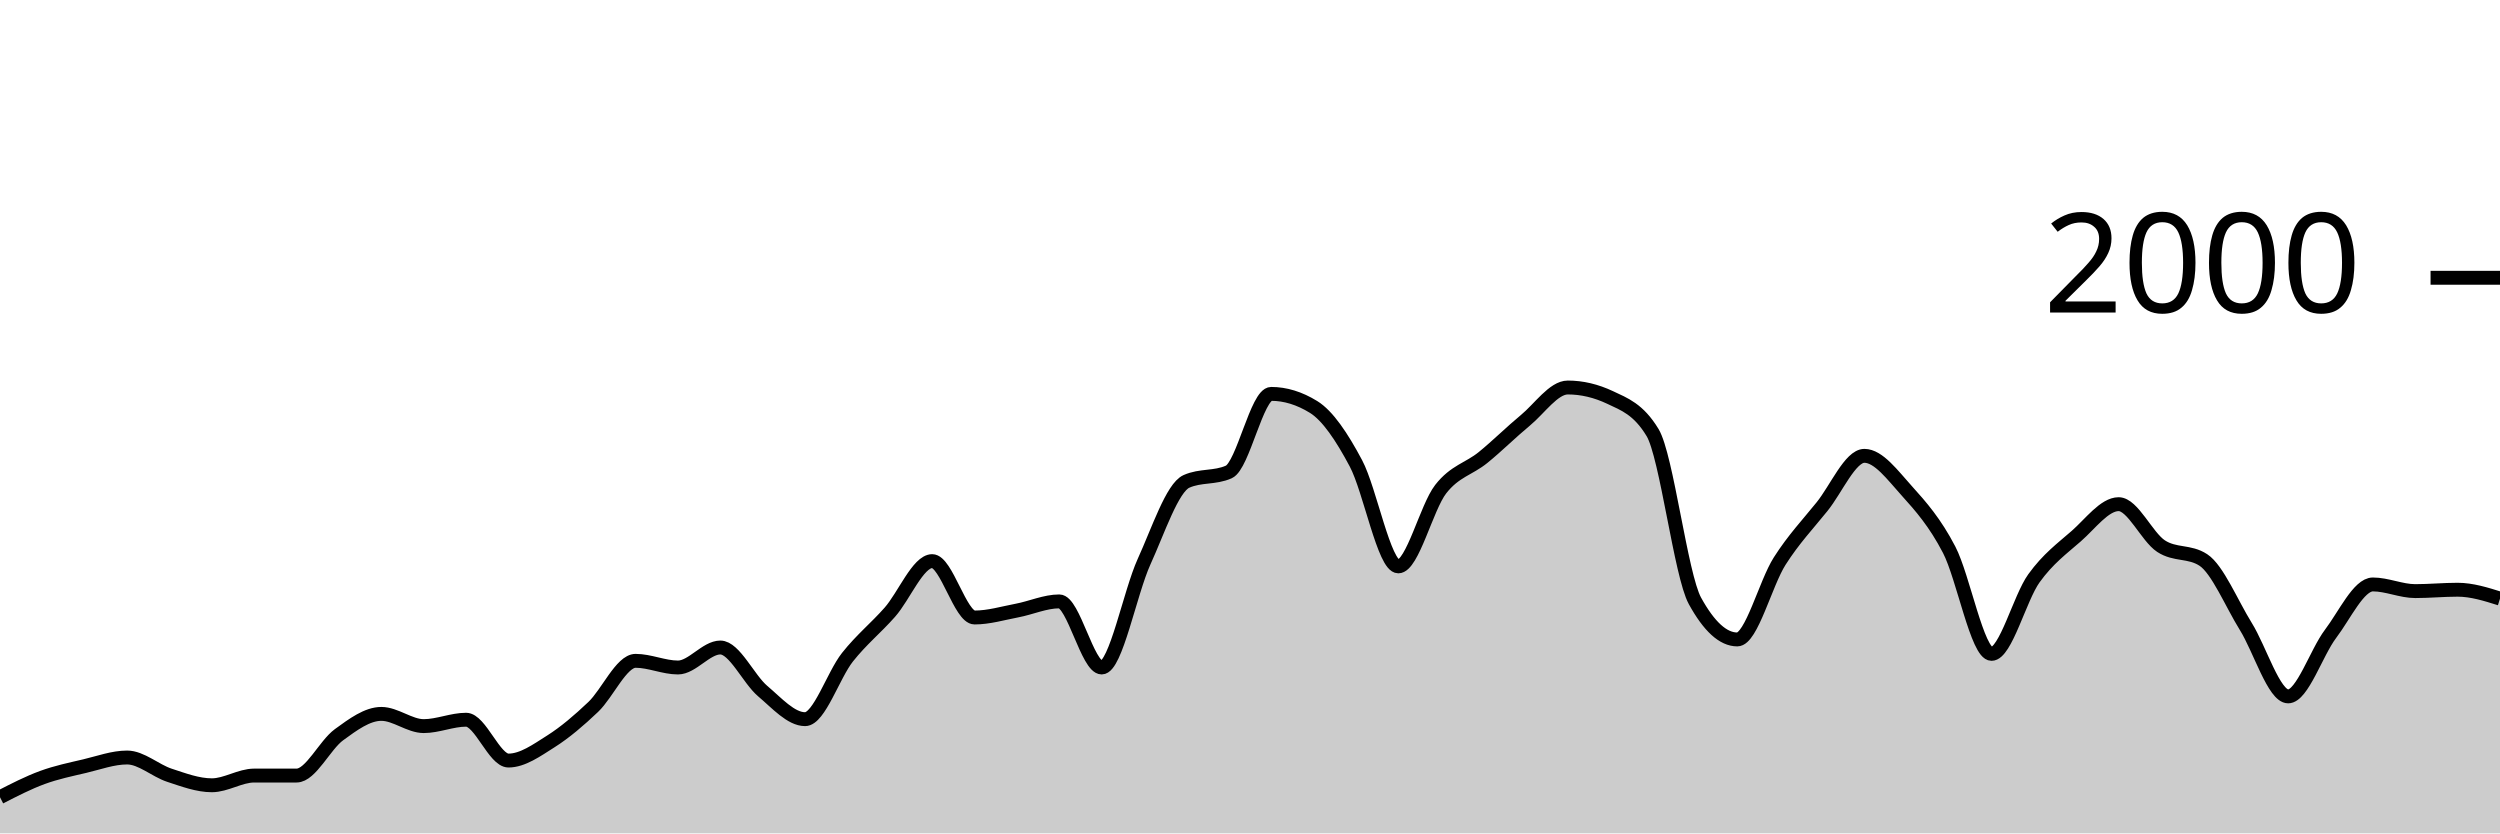
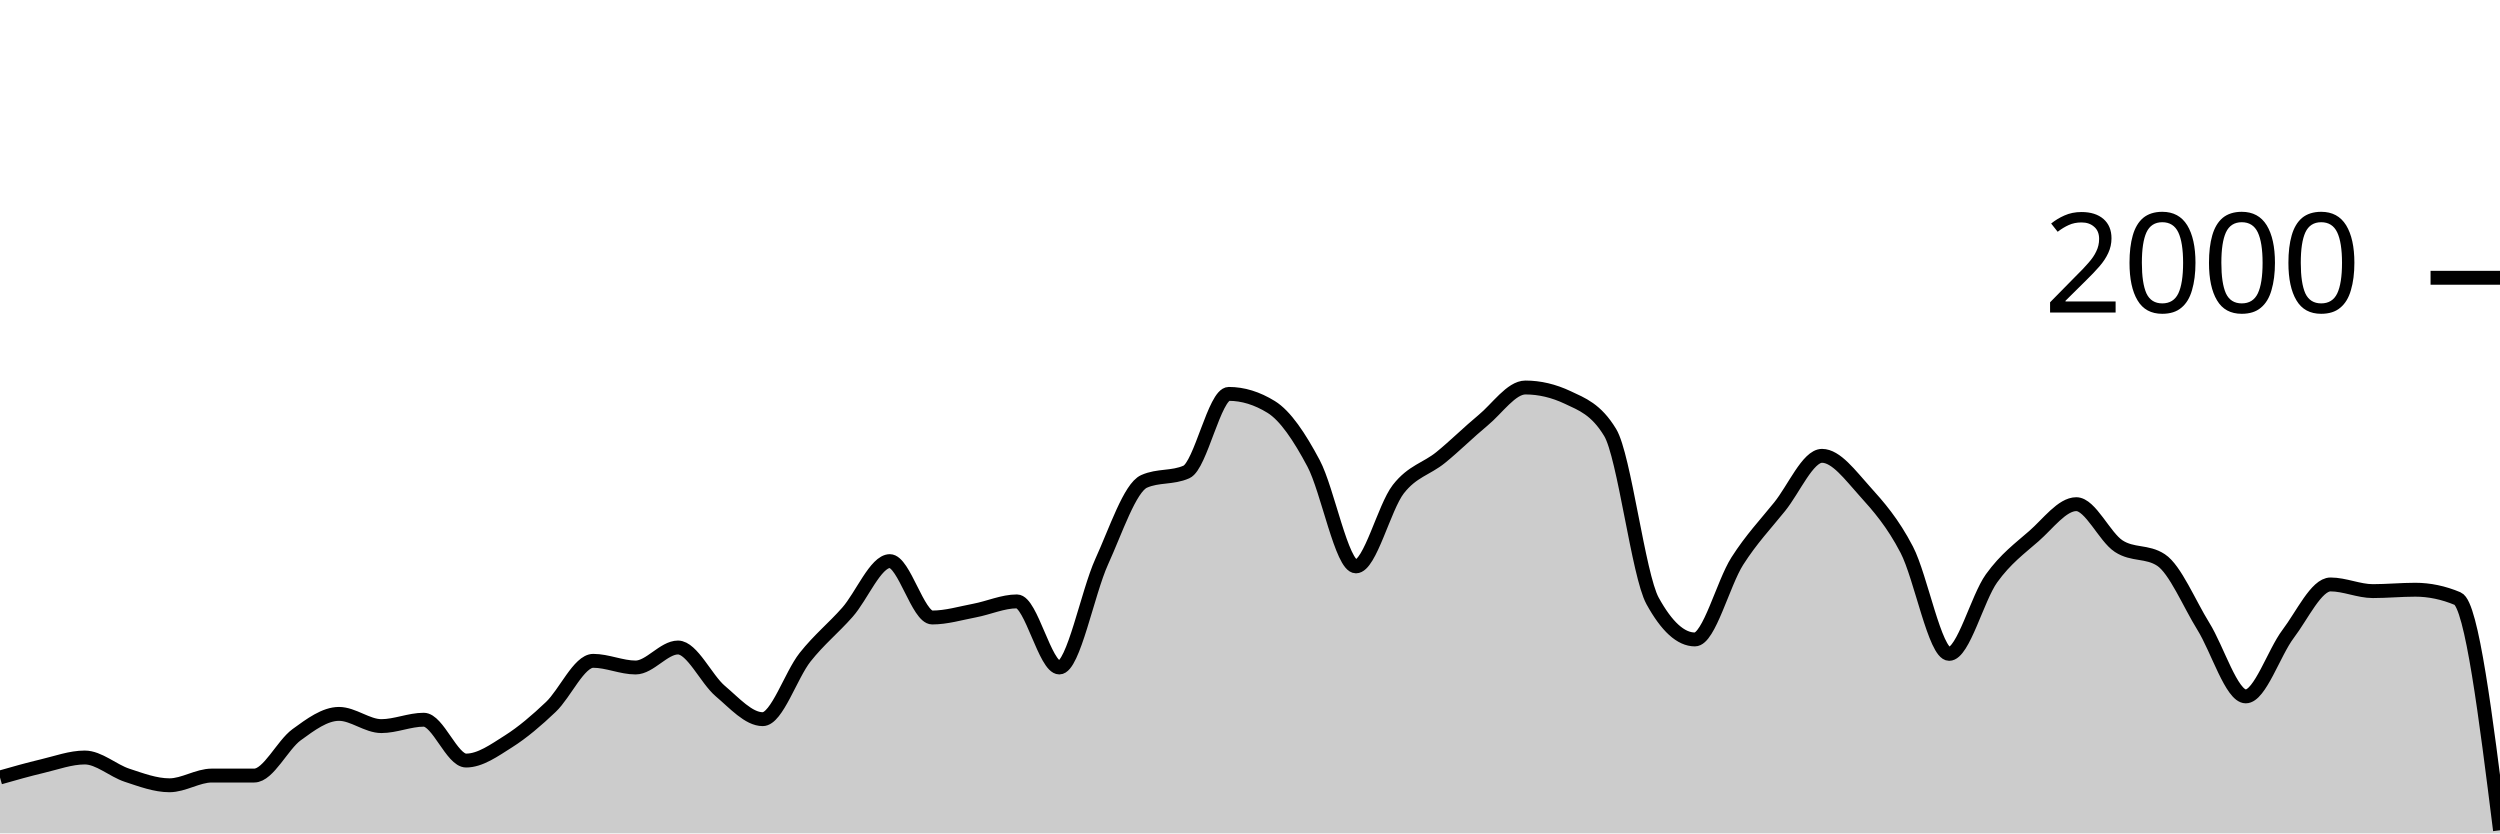
<svg xmlns="http://www.w3.org/2000/svg" viewBox="0 0 180 60">
  <g transform="translate(0,20)">
-     <path class="area" fill="rgba(0, 0, 0, 0.2)" d="M0,37.4C1.017,36.877,2.034,36.353,3.051,35.98C4.068,35.607,5.085,35.4,6.102,35.16C7.119,34.92,8.136,34.54,9.153,34.54C10.169,34.54,11.186,35.487,12.203,35.82C13.22,36.153,14.237,36.54,15.254,36.54C16.271,36.54,17.288,35.84,18.305,35.84C19.322,35.84,20.339,35.84,21.356,35.84C22.373,35.84,23.39,33.64,24.407,32.9C25.424,32.16,26.441,31.4,27.458,31.4C28.475,31.4,29.492,32.28,30.508,32.28C31.525,32.28,32.542,31.82,33.559,31.82C34.576,31.82,35.593,34.76,36.61,34.76C37.627,34.76,38.644,34.023,39.661,33.38C40.678,32.737,41.695,31.867,42.712,30.9C43.729,29.933,44.746,27.58,45.763,27.58C46.78,27.58,47.797,28.06,48.814,28.06C49.831,28.06,50.847,26.62,51.864,26.62C52.881,26.62,53.898,28.9,54.915,29.76C55.932,30.62,56.949,31.78,57.966,31.78C58.983,31.78,60,28.603,61.017,27.32C62.034,26.037,63.051,25.233,64.068,24.08C65.085,22.927,66.102,20.4,67.119,20.4C68.136,20.4,69.153,24.46,70.169,24.46C71.186,24.46,72.203,24.153,73.22,23.96C74.237,23.767,75.254,23.3,76.271,23.3C77.288,23.3,78.305,28.06,79.322,28.06C80.339,28.06,81.356,22.673,82.373,20.44C83.39,18.207,84.407,15.113,85.424,14.66C86.441,14.207,87.458,14.433,88.475,13.98C89.492,13.527,90.508,8.36,91.525,8.36C92.542,8.36,93.559,8.673,94.576,9.3C95.593,9.927,96.61,11.447,97.627,13.36C98.644,15.273,99.661,20.78,100.678,20.78C101.695,20.78,102.712,16.527,103.729,15.22C104.746,13.913,105.763,13.767,106.78,12.94C107.797,12.113,108.814,11.1,109.831,10.26C110.847,9.42,111.864,7.9,112.881,7.9C113.898,7.9,114.915,8.14,115.932,8.62C116.949,9.1,117.966,9.46,118.983,11.14C120,12.82,121.017,21.407,122.034,23.26C123.051,25.113,124.068,26.04,125.085,26.04C126.102,26.04,127.119,21.993,128.136,20.4C129.153,18.807,130.169,17.743,131.186,16.48C132.203,15.217,133.22,12.82,134.237,12.82C135.254,12.82,136.271,14.213,137.288,15.34C138.305,16.467,139.322,17.623,140.339,19.58C141.356,21.537,142.373,27.08,143.39,27.08C144.407,27.08,145.424,23.053,146.441,21.64C147.458,20.227,148.475,19.49,149.492,18.6C150.508,17.71,151.525,16.3,152.542,16.3C153.559,16.3,154.576,18.653,155.593,19.32C156.61,19.987,157.627,19.653,158.644,20.32C159.661,20.987,160.678,23.463,161.695,25.1C162.712,26.737,163.729,30.14,164.746,30.14C165.763,30.14,166.78,26.983,167.797,25.64C168.814,24.297,169.831,22.08,170.847,22.08C171.864,22.08,172.881,22.56,173.898,22.56C174.915,22.56,175.932,22.46,176.949,22.46C177.966,22.46,178.983,22.78,180,23.1L180,40C178.983,40,177.966,40,176.949,40C175.932,40,174.915,40,173.898,40C172.881,40,171.864,40,170.847,40C169.831,40,168.814,40,167.797,40C166.78,40,165.763,40,164.746,40C163.729,40,162.712,40,161.695,40C160.678,40,159.661,40,158.644,40C157.627,40,156.61,40,155.593,40C154.576,40,153.559,40,152.542,40C151.525,40,150.508,40,149.492,40C148.475,40,147.458,40,146.441,40C145.424,40,144.407,40,143.39,40C142.373,40,141.356,40,140.339,40C139.322,40,138.305,40,137.288,40C136.271,40,135.254,40,134.237,40C133.22,40,132.203,40,131.186,40C130.169,40,129.153,40,128.136,40C127.119,40,126.102,40,125.085,40C124.068,40,123.051,40,122.034,40C121.017,40,120,40,118.983,40C117.966,40,116.949,40,115.932,40C114.915,40,113.898,40,112.881,40C111.864,40,110.847,40,109.831,40C108.814,40,107.797,40,106.78,40C105.763,40,104.746,40,103.729,40C102.712,40,101.695,40,100.678,40C99.661,40,98.644,40,97.627,40C96.61,40,95.593,40,94.576,40C93.559,40,92.542,40,91.525,40C90.508,40,89.492,40,88.475,40C87.458,40,86.441,40,85.424,40C84.407,40,83.39,40,82.373,40C81.356,40,80.339,40,79.322,40C78.305,40,77.288,40,76.271,40C75.254,40,74.237,40,73.22,40C72.203,40,71.186,40,70.169,40C69.153,40,68.136,40,67.119,40C66.102,40,65.085,40,64.068,40C63.051,40,62.034,40,61.017,40C60,40,58.983,40,57.966,40C56.949,40,55.932,40,54.915,40C53.898,40,52.881,40,51.864,40C50.847,40,49.831,40,48.814,40C47.797,40,46.78,40,45.763,40C44.746,40,43.729,40,42.712,40C41.695,40,40.678,40,39.661,40C38.644,40,37.627,40,36.61,40C35.593,40,34.576,40,33.559,40C32.542,40,31.525,40,30.508,40C29.492,40,28.475,40,27.458,40C26.441,40,25.424,40,24.407,40C23.39,40,22.373,40,21.356,40C20.339,40,19.322,40,18.305,40C17.288,40,16.271,40,15.254,40C14.237,40,13.22,40,12.203,40C11.186,40,10.169,40,9.153,40C8.136,40,7.119,40,6.102,40C5.085,40,4.068,40,3.051,40C2.034,40,1.017,40,0,40Z" />
-     <path class="line" stroke="black" fill="none" d="M0,37.4C1.017,36.877,2.034,36.353,3.051,35.98C4.068,35.607,5.085,35.4,6.102,35.16C7.119,34.92,8.136,34.54,9.153,34.54C10.169,34.54,11.186,35.487,12.203,35.82C13.22,36.153,14.237,36.54,15.254,36.54C16.271,36.54,17.288,35.84,18.305,35.84C19.322,35.84,20.339,35.84,21.356,35.84C22.373,35.84,23.39,33.64,24.407,32.9C25.424,32.16,26.441,31.4,27.458,31.4C28.475,31.4,29.492,32.28,30.508,32.28C31.525,32.28,32.542,31.82,33.559,31.82C34.576,31.82,35.593,34.76,36.61,34.76C37.627,34.76,38.644,34.023,39.661,33.38C40.678,32.737,41.695,31.867,42.712,30.9C43.729,29.933,44.746,27.58,45.763,27.58C46.78,27.58,47.797,28.06,48.814,28.06C49.831,28.06,50.847,26.62,51.864,26.62C52.881,26.62,53.898,28.9,54.915,29.76C55.932,30.62,56.949,31.78,57.966,31.78C58.983,31.78,60,28.603,61.017,27.32C62.034,26.037,63.051,25.233,64.068,24.08C65.085,22.927,66.102,20.4,67.119,20.4C68.136,20.4,69.153,24.46,70.169,24.46C71.186,24.46,72.203,24.153,73.22,23.96C74.237,23.767,75.254,23.3,76.271,23.3C77.288,23.3,78.305,28.06,79.322,28.06C80.339,28.06,81.356,22.673,82.373,20.44C83.39,18.207,84.407,15.113,85.424,14.66C86.441,14.207,87.458,14.433,88.475,13.98C89.492,13.527,90.508,8.36,91.525,8.36C92.542,8.36,93.559,8.673,94.576,9.3C95.593,9.927,96.61,11.447,97.627,13.36C98.644,15.273,99.661,20.78,100.678,20.78C101.695,20.78,102.712,16.527,103.729,15.22C104.746,13.913,105.763,13.767,106.78,12.94C107.797,12.113,108.814,11.1,109.831,10.26C110.847,9.42,111.864,7.9,112.881,7.9C113.898,7.9,114.915,8.14,115.932,8.62C116.949,9.1,117.966,9.46,118.983,11.14C120,12.82,121.017,21.407,122.034,23.26C123.051,25.113,124.068,26.04,125.085,26.04C126.102,26.04,127.119,21.993,128.136,20.4C129.153,18.807,130.169,17.743,131.186,16.48C132.203,15.217,133.22,12.82,134.237,12.82C135.254,12.82,136.271,14.213,137.288,15.34C138.305,16.467,139.322,17.623,140.339,19.58C141.356,21.537,142.373,27.08,143.39,27.08C144.407,27.08,145.424,23.053,146.441,21.64C147.458,20.227,148.475,19.49,149.492,18.6C150.508,17.71,151.525,16.3,152.542,16.3C153.559,16.3,154.576,18.653,155.593,19.32C156.61,19.987,157.627,19.653,158.644,20.32C159.661,20.987,160.678,23.463,161.695,25.1C162.712,26.737,163.729,30.14,164.746,30.14C165.763,30.14,166.78,26.983,167.797,25.64C168.814,24.297,169.831,22.08,170.847,22.08C171.864,22.08,172.881,22.56,173.898,22.56C174.915,22.56,175.932,22.46,176.949,22.46C177.966,22.46,178.983,22.78,180,23.1" />
+     <path class="area" fill="rgba(0, 0, 0, 0.2)" d="M0,35.98C1.017,35.69,2.034,35.4,3.051,35.16C4.068,34.92,5.085,34.54,6.102,34.54C7.119,34.54,8.136,35.487,9.153,35.82C10.169,36.153,11.186,36.54,12.203,36.54C13.22,36.54,14.237,35.84,15.254,35.84C16.271,35.84,17.288,35.84,18.305,35.84C19.322,35.84,20.339,33.64,21.356,32.9C22.373,32.16,23.39,31.4,24.407,31.4C25.424,31.4,26.441,32.28,27.458,32.28C28.475,32.28,29.492,31.82,30.508,31.82C31.525,31.82,32.542,34.76,33.559,34.76C34.576,34.76,35.593,34.023,36.61,33.38C37.627,32.737,38.644,31.867,39.661,30.9C40.678,29.933,41.695,27.58,42.712,27.58C43.729,27.58,44.746,28.06,45.763,28.06C46.78,28.06,47.797,26.62,48.814,26.62C49.831,26.62,50.847,28.9,51.864,29.76C52.881,30.62,53.898,31.78,54.915,31.78C55.932,31.78,56.949,28.603,57.966,27.32C58.983,26.037,60,25.233,61.017,24.08C62.034,22.927,63.051,20.4,64.068,20.4C65.085,20.4,66.102,24.46,67.119,24.46C68.136,24.46,69.153,24.153,70.169,23.96C71.186,23.767,72.203,23.3,73.22,23.3C74.237,23.3,75.254,28.06,76.271,28.06C77.288,28.06,78.305,22.673,79.322,20.44C80.339,18.207,81.356,15.113,82.373,14.66C83.39,14.207,84.407,14.433,85.424,13.98C86.441,13.527,87.458,8.36,88.475,8.36C89.492,8.36,90.508,8.673,91.525,9.3C92.542,9.927,93.559,11.447,94.576,13.36C95.593,15.273,96.61,20.78,97.627,20.78C98.644,20.78,99.661,16.527,100.678,15.22C101.695,13.913,102.712,13.767,103.729,12.94C104.746,12.113,105.763,11.1,106.78,10.26C107.797,9.42,108.814,7.9,109.831,7.9C110.847,7.9,111.864,8.14,112.881,8.62C113.898,9.1,114.915,9.46,115.932,11.14C116.949,12.82,117.966,21.407,118.983,23.26C120,25.113,121.017,26.04,122.034,26.04C123.051,26.04,124.068,21.993,125.085,20.4C126.102,18.807,127.119,17.743,128.136,16.48C129.153,15.217,130.169,12.82,131.186,12.82C132.203,12.82,133.22,14.213,134.237,15.34C135.254,16.467,136.271,17.623,137.288,19.58C138.305,21.537,139.322,27.08,140.339,27.08C141.356,27.08,142.373,23.053,143.39,21.64C144.407,20.227,145.424,19.49,146.441,18.6C147.458,17.71,148.475,16.3,149.492,16.3C150.508,16.3,151.525,18.653,152.542,19.32C153.559,19.987,154.576,19.653,155.593,20.32C156.61,20.987,157.627,23.463,158.644,25.1C159.661,26.737,160.678,30.14,161.695,30.14C162.712,30.14,163.729,26.983,164.746,25.64C165.763,24.297,166.78,22.08,167.797,22.08C168.814,22.08,169.831,22.56,170.847,22.56C171.864,22.56,172.881,22.46,173.898,22.46C174.915,22.46,175.932,22.673,176.949,23.1C177.966,23.527,178.983,31.653,180,39.78L180,40C178.983,40,177.966,40,176.949,40C175.932,40,174.915,40,173.898,40C172.881,40,171.864,40,170.847,40C169.831,40,168.814,40,167.797,40C166.78,40,165.763,40,164.746,40C163.729,40,162.712,40,161.695,40C160.678,40,159.661,40,158.644,40C157.627,40,156.61,40,155.593,40C154.576,40,153.559,40,152.542,40C151.525,40,150.508,40,149.492,40C148.475,40,147.458,40,146.441,40C145.424,40,144.407,40,143.39,40C142.373,40,141.356,40,140.339,40C139.322,40,138.305,40,137.288,40C136.271,40,135.254,40,134.237,40C133.22,40,132.203,40,131.186,40C130.169,40,129.153,40,128.136,40C127.119,40,126.102,40,125.085,40C124.068,40,123.051,40,122.034,40C121.017,40,120,40,118.983,40C117.966,40,116.949,40,115.932,40C114.915,40,113.898,40,112.881,40C111.864,40,110.847,40,109.831,40C108.814,40,107.797,40,106.78,40C105.763,40,104.746,40,103.729,40C102.712,40,101.695,40,100.678,40C99.661,40,98.644,40,97.627,40C96.61,40,95.593,40,94.576,40C93.559,40,92.542,40,91.525,40C90.508,40,89.492,40,88.475,40C87.458,40,86.441,40,85.424,40C84.407,40,83.39,40,82.373,40C81.356,40,80.339,40,79.322,40C78.305,40,77.288,40,76.271,40C75.254,40,74.237,40,73.22,40C72.203,40,71.186,40,70.169,40C69.153,40,68.136,40,67.119,40C66.102,40,65.085,40,64.068,40C63.051,40,62.034,40,61.017,40C60,40,58.983,40,57.966,40C56.949,40,55.932,40,54.915,40C53.898,40,52.881,40,51.864,40C50.847,40,49.831,40,48.814,40C47.797,40,46.78,40,45.763,40C44.746,40,43.729,40,42.712,40C41.695,40,40.678,40,39.661,40C38.644,40,37.627,40,36.61,40C35.593,40,34.576,40,33.559,40C32.542,40,31.525,40,30.508,40C29.492,40,28.475,40,27.458,40C26.441,40,25.424,40,24.407,40C23.39,40,22.373,40,21.356,40C20.339,40,19.322,40,18.305,40C17.288,40,16.271,40,15.254,40C14.237,40,13.22,40,12.203,40C11.186,40,10.169,40,9.153,40C8.136,40,7.119,40,6.102,40C5.085,40,4.068,40,3.051,40C2.034,40,1.017,40,0,40Z" />
+     <path class="line" stroke="black" fill="none" d="M0,35.98C1.017,35.69,2.034,35.4,3.051,35.16C4.068,34.92,5.085,34.54,6.102,34.54C7.119,34.54,8.136,35.487,9.153,35.82C10.169,36.153,11.186,36.54,12.203,36.54C13.22,36.54,14.237,35.84,15.254,35.84C16.271,35.84,17.288,35.84,18.305,35.84C19.322,35.84,20.339,33.64,21.356,32.9C22.373,32.16,23.39,31.4,24.407,31.4C25.424,31.4,26.441,32.28,27.458,32.28C28.475,32.28,29.492,31.82,30.508,31.82C31.525,31.82,32.542,34.76,33.559,34.76C34.576,34.76,35.593,34.023,36.61,33.38C37.627,32.737,38.644,31.867,39.661,30.9C40.678,29.933,41.695,27.58,42.712,27.58C43.729,27.58,44.746,28.06,45.763,28.06C46.78,28.06,47.797,26.62,48.814,26.62C49.831,26.62,50.847,28.9,51.864,29.76C52.881,30.62,53.898,31.78,54.915,31.78C55.932,31.78,56.949,28.603,57.966,27.32C58.983,26.037,60,25.233,61.017,24.08C62.034,22.927,63.051,20.4,64.068,20.4C65.085,20.4,66.102,24.46,67.119,24.46C68.136,24.46,69.153,24.153,70.169,23.96C71.186,23.767,72.203,23.3,73.22,23.3C74.237,23.3,75.254,28.06,76.271,28.06C77.288,28.06,78.305,22.673,79.322,20.44C80.339,18.207,81.356,15.113,82.373,14.66C83.39,14.207,84.407,14.433,85.424,13.98C86.441,13.527,87.458,8.36,88.475,8.36C89.492,8.36,90.508,8.673,91.525,9.3C92.542,9.927,93.559,11.447,94.576,13.36C95.593,15.273,96.61,20.78,97.627,20.78C98.644,20.78,99.661,16.527,100.678,15.22C101.695,13.913,102.712,13.767,103.729,12.94C104.746,12.113,105.763,11.1,106.78,10.26C107.797,9.42,108.814,7.9,109.831,7.9C110.847,7.9,111.864,8.14,112.881,8.62C113.898,9.1,114.915,9.46,115.932,11.14C116.949,12.82,117.966,21.407,118.983,23.26C120,25.113,121.017,26.04,122.034,26.04C123.051,26.04,124.068,21.993,125.085,20.4C126.102,18.807,127.119,17.743,128.136,16.48C129.153,15.217,130.169,12.82,131.186,12.82C132.203,12.82,133.22,14.213,134.237,15.34C135.254,16.467,136.271,17.623,137.288,19.58C138.305,21.537,139.322,27.08,140.339,27.08C141.356,27.08,142.373,23.053,143.39,21.64C144.407,20.227,145.424,19.49,146.441,18.6C147.458,17.71,148.475,16.3,149.492,16.3C150.508,16.3,151.525,18.653,152.542,19.32C153.559,19.987,154.576,19.653,155.593,20.32C156.61,20.987,157.627,23.463,158.644,25.1C159.661,26.737,160.678,30.14,161.695,30.14C162.712,30.14,163.729,26.983,164.746,25.64C165.763,24.297,166.78,22.08,167.797,22.08C168.814,22.08,169.831,22.56,170.847,22.56C171.864,22.56,172.881,22.46,173.898,22.46C174.915,22.46,175.932,22.673,176.949,23.1C177.966,23.527,178.983,31.653,180,39.78" />
    <path class="axis-ceiling" stroke-width="1" stroke="black" fill="none" d="M175,0L180,0" />
    <text class="axis-ceiling-label" font-family="sans-serif" text-anchor="end" font-size="10px" x="170" y="2.5">2000</text>
  </g>
</svg>
